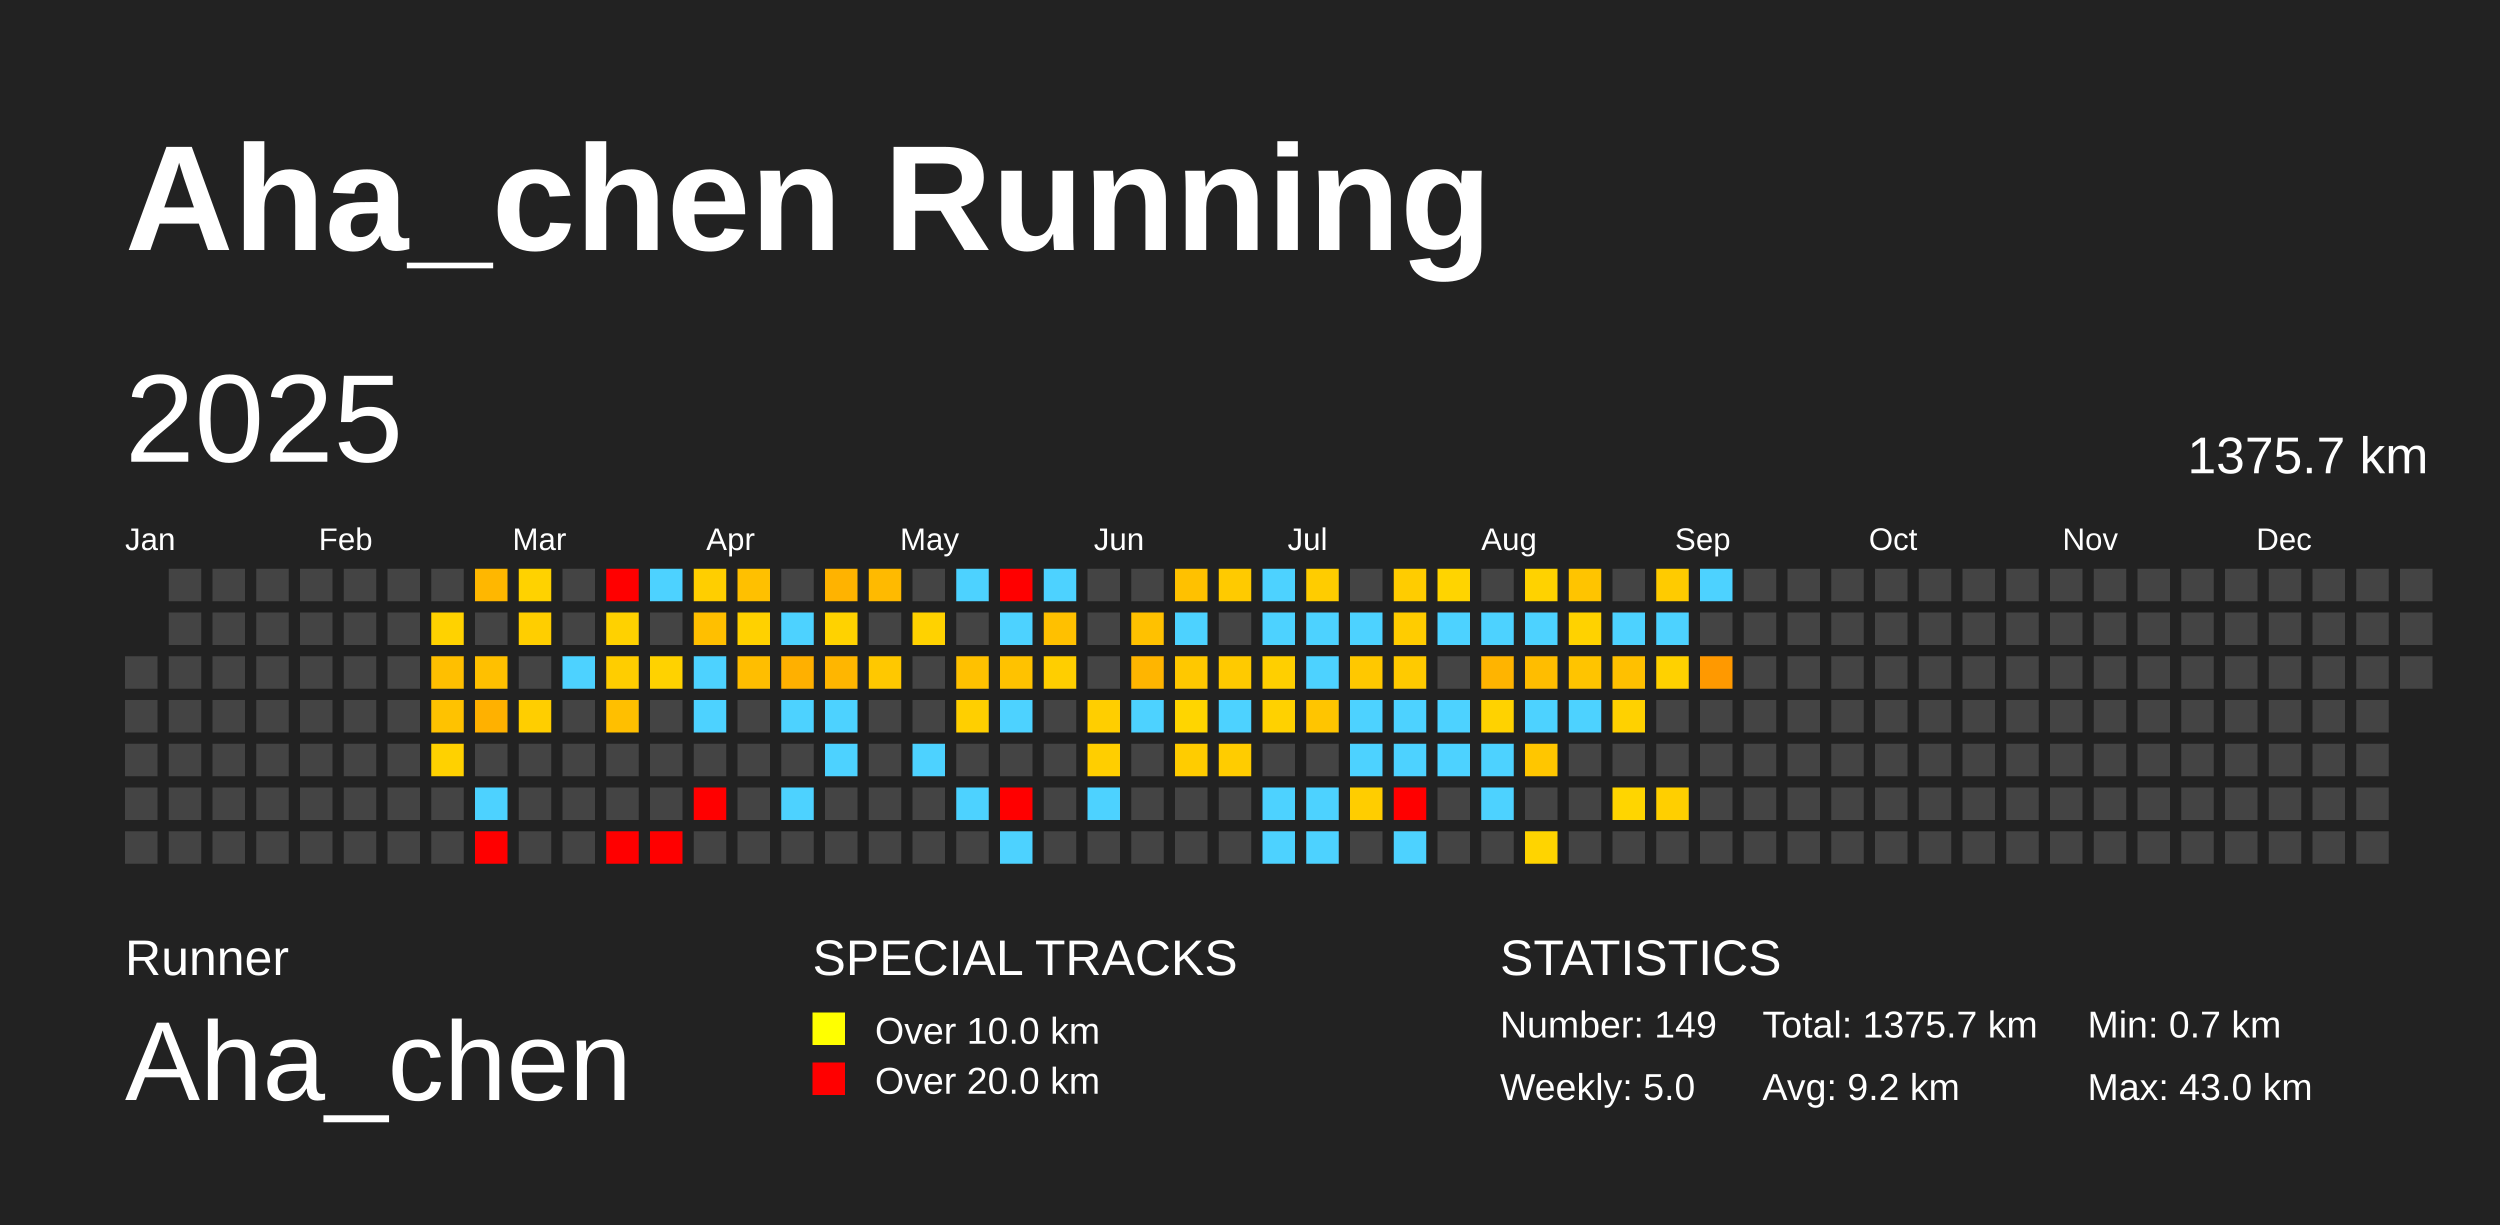
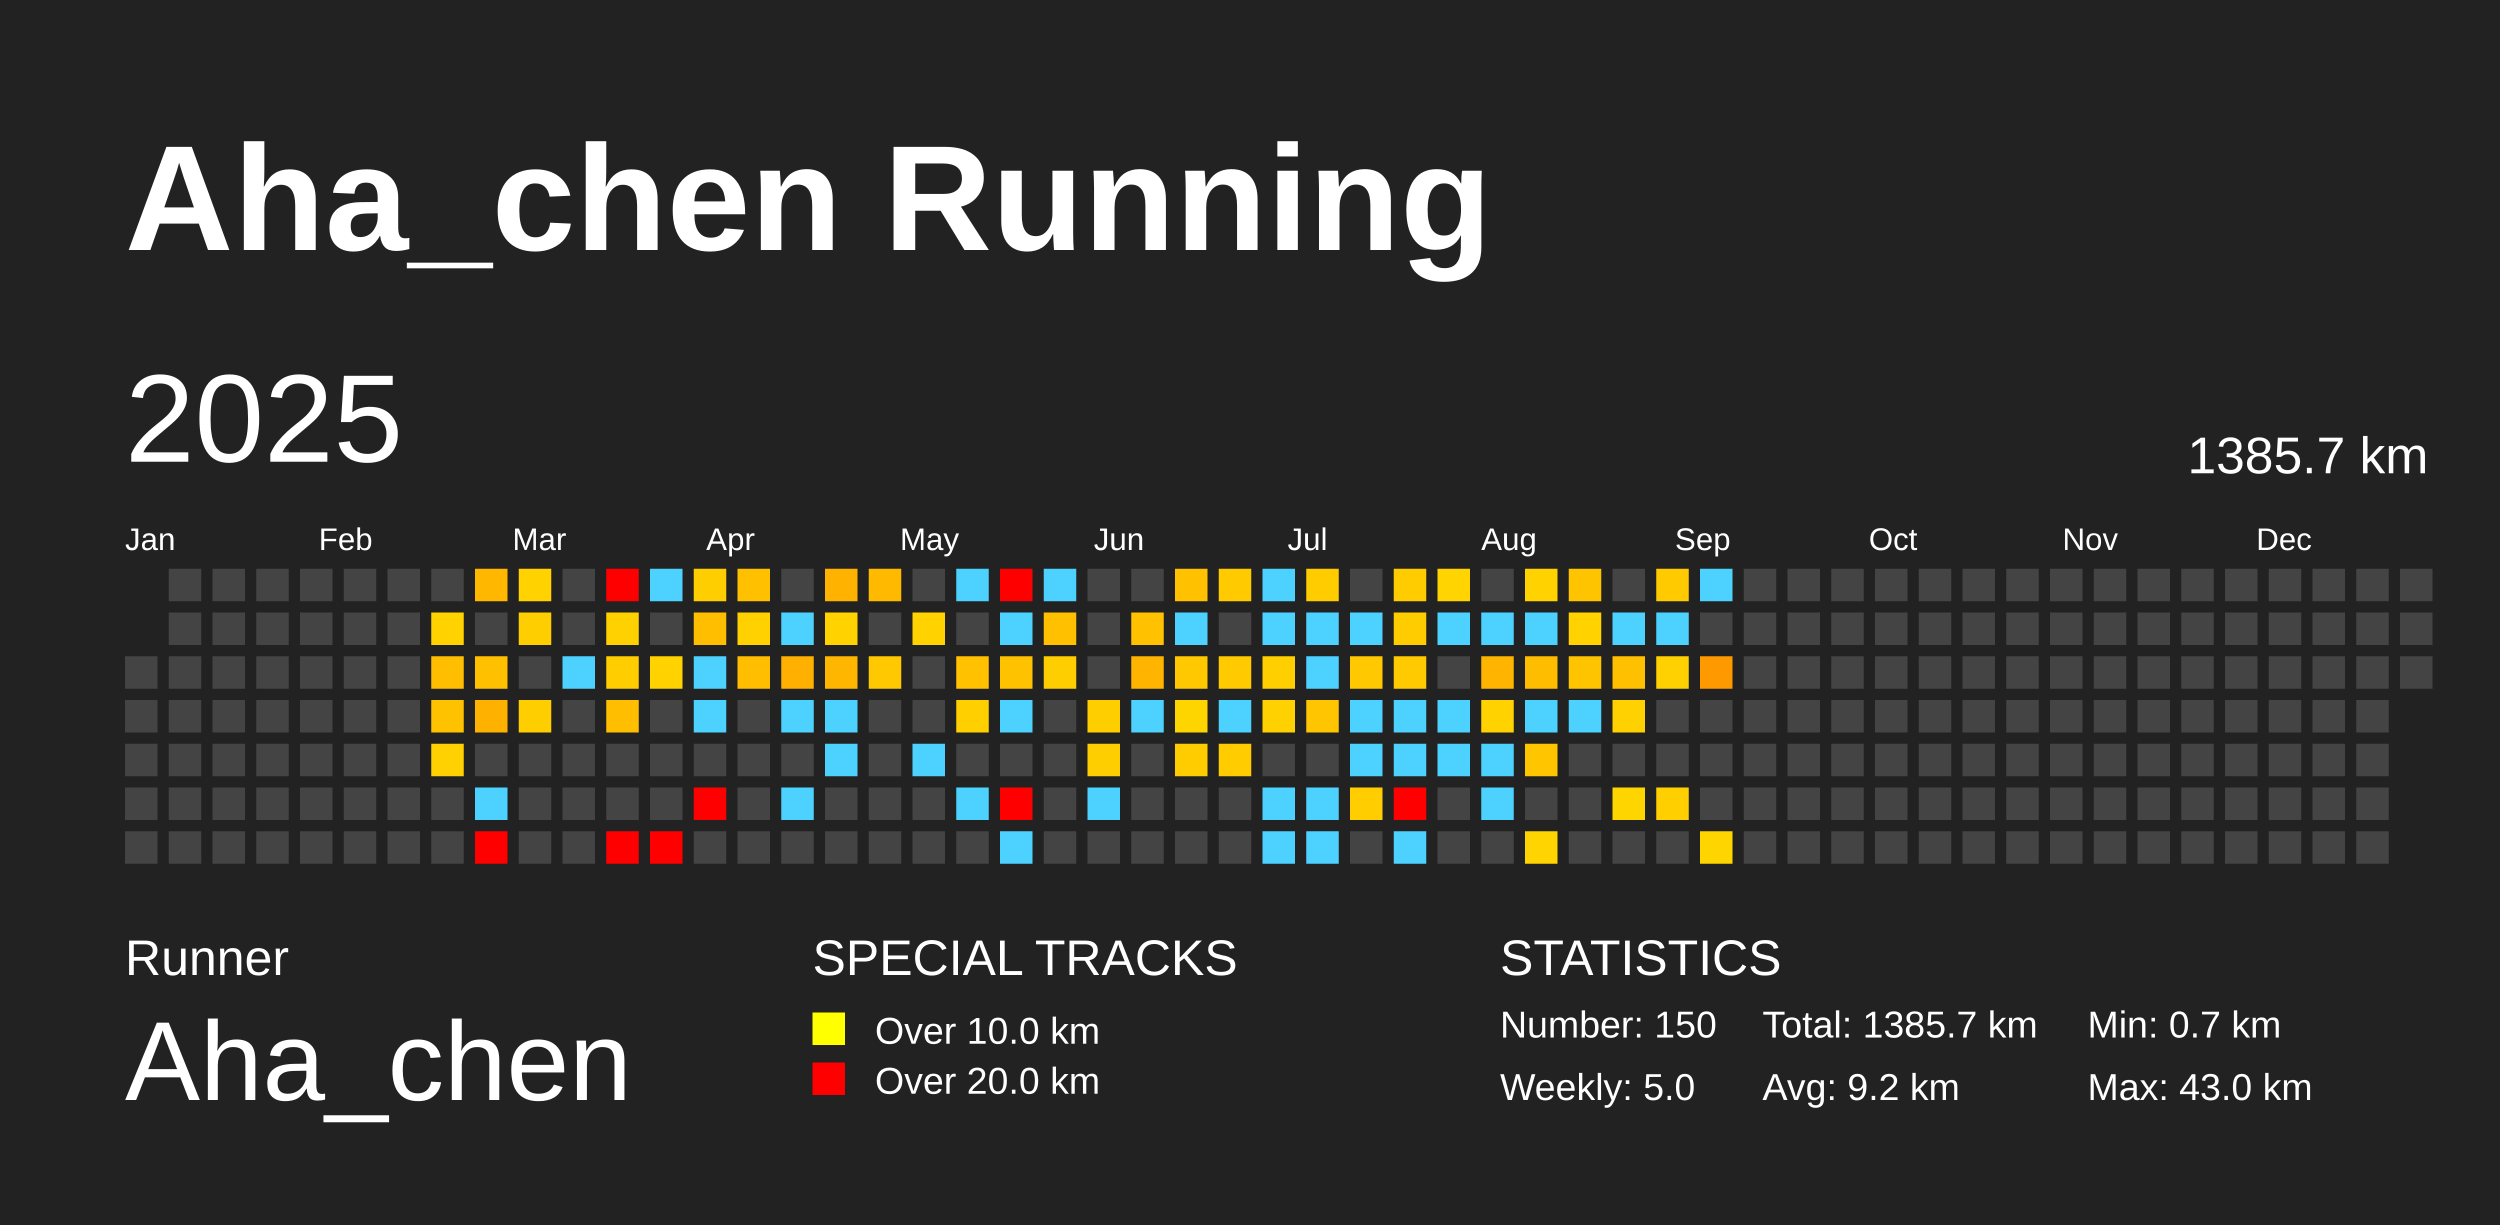
<svg xmlns="http://www.w3.org/2000/svg" baseProfile="full" height="98mm" version="1.1" viewBox="0,0,200,98" width="200mm">
  <defs />
  <rect fill="#222222" height="98" width="200" x="0" y="0" />
  <text fill="#FFFFFF" style="font-size:12px; font-family:Arial; font-weight:bold;" x="10" y="20">Aha_chen Running</text>
  <text fill="#FFFFFF" style="font-size:4px; font-family:Arial" x="10" y="78">Runner</text>
  <text fill="#FFFFFF" style="font-size:9px; font-family:Arial" x="10" y="88">Aha_chen</text>
  <text fill="#FFFFFF" style="font-size:4px; font-family:Arial" x="65" y="78">SPECIAL TRACKS</text>
  <rect fill="yellow" height="2.6" width="2.6" x="65" y="81" />
  <text fill="#FFFFFF" style="font-size:3px; font-family:Arial" x="70" y="83.5">Over 10.0 km</text>
  <rect fill="red" height="2.6" width="2.6" x="65" y="85" />
  <text fill="#FFFFFF" style="font-size:3px; font-family:Arial" x="70" y="87.5">Over 20.0 km</text>
  <text fill="#FFFFFF" style="font-size:4px; font-family:Arial" x="120" y="78">STATISTICS</text>
-   <text fill="#FFFFFF" style="font-size:3px; font-family:Arial" x="120" y="83">Number: 149</text>
+   <text fill="#FFFFFF" style="font-size:3px; font-family:Arial" x="120" y="83">Number: 150</text>
  <text fill="#FFFFFF" style="font-size:3px; font-family:Arial" x="120" y="88">Weekly: 5.0</text>
-   <text fill="#FFFFFF" style="font-size:3px; font-family:Arial" x="141" y="83">Total: 1375.7 km</text>
+   <text fill="#FFFFFF" style="font-size:3px; font-family:Arial" x="141" y="83">Total: 1385.7 km</text>
  <text fill="#FFFFFF" style="font-size:3px; font-family:Arial" x="141" y="88">Avg: 9.2 km</text>
  <text fill="#FFFFFF" style="font-size:3px; font-family:Arial" x="167" y="83">Min: 0.7 km</text>
  <text fill="#FFFFFF" style="font-size:3px; font-family:Arial" x="167" y="88">Max: 43.0 km</text>
  <text dominant-baseline="hanging" fill="#FFFFFF" style="font-size:10.0px; font-family:Arial;" x="10" y="30">2025</text>
-   <text dominant-baseline="hanging" fill="#FFFFFF" style="font-size:4.125px; font-family:Arial;" x="175" y="35">1375.7 km</text>
+   <text dominant-baseline="hanging" fill="#FFFFFF" style="font-size:4.125px; font-family:Arial;" x="175" y="35">1385.7 km</text>
  <text fill="#FFFFFF" style="font-size:2.5px; font-family:Arial" x="10.0" y="44">Jan</text>
  <text fill="#FFFFFF" style="font-size:2.5px; font-family:Arial" x="25.5" y="44">Feb</text>
  <text fill="#FFFFFF" style="font-size:2.5px; font-family:Arial" x="41.0" y="44">Mar</text>
  <text fill="#FFFFFF" style="font-size:2.5px; font-family:Arial" x="56.5" y="44">Apr</text>
  <text fill="#FFFFFF" style="font-size:2.5px; font-family:Arial" x="72.0" y="44">May</text>
  <text fill="#FFFFFF" style="font-size:2.5px; font-family:Arial" x="87.5" y="44">Jun</text>
  <text fill="#FFFFFF" style="font-size:2.5px; font-family:Arial" x="103.0" y="44">Jul</text>
  <text fill="#FFFFFF" style="font-size:2.5px; font-family:Arial" x="118.5" y="44">Aug</text>
  <text fill="#FFFFFF" style="font-size:2.5px; font-family:Arial" x="134.0" y="44">Sep</text>
  <text fill="#FFFFFF" style="font-size:2.5px; font-family:Arial" x="149.5" y="44">Oct</text>
  <text fill="#FFFFFF" style="font-size:2.5px; font-family:Arial" x="165.0" y="44">Nov</text>
  <text fill="#FFFFFF" style="font-size:2.5px; font-family:Arial" x="180.5" y="44">Dec</text>
  <rect fill="#444444" height="2.6" width="2.6" x="10.0" y="52.5" />
  <rect fill="#444444" height="2.6" width="2.6" x="10.0" y="56.0" />
  <rect fill="#444444" height="2.6" width="2.6" x="10.0" y="59.5" />
  <rect fill="#444444" height="2.6" width="2.6" x="10.0" y="63.0" />
  <rect fill="#444444" height="2.6" width="2.6" x="10.0" y="66.5" />
  <rect fill="#444444" height="2.6" width="2.6" x="13.5" y="45.5" />
  <rect fill="#444444" height="2.6" width="2.6" x="13.5" y="49.0" />
  <rect fill="#444444" height="2.6" width="2.6" x="13.5" y="52.5" />
  <rect fill="#444444" height="2.6" width="2.6" x="13.5" y="56.0" />
  <rect fill="#444444" height="2.6" width="2.6" x="13.5" y="59.5" />
  <rect fill="#444444" height="2.6" width="2.6" x="13.5" y="63.0" />
  <rect fill="#444444" height="2.6" width="2.6" x="13.5" y="66.5" />
  <rect fill="#444444" height="2.6" width="2.6" x="17.0" y="45.5" />
  <rect fill="#444444" height="2.6" width="2.6" x="17.0" y="49.0" />
  <rect fill="#444444" height="2.6" width="2.6" x="17.0" y="52.5" />
  <rect fill="#444444" height="2.6" width="2.6" x="17.0" y="56.0" />
  <rect fill="#444444" height="2.6" width="2.6" x="17.0" y="59.5" />
  <rect fill="#444444" height="2.6" width="2.6" x="17.0" y="63.0" />
  <rect fill="#444444" height="2.6" width="2.6" x="17.0" y="66.5" />
  <rect fill="#444444" height="2.6" width="2.6" x="20.5" y="45.5" />
  <rect fill="#444444" height="2.6" width="2.6" x="20.5" y="49.0" />
  <rect fill="#444444" height="2.6" width="2.6" x="20.5" y="52.5" />
  <rect fill="#444444" height="2.6" width="2.6" x="20.5" y="56.0" />
  <rect fill="#444444" height="2.6" width="2.6" x="20.5" y="59.5" />
  <rect fill="#444444" height="2.6" width="2.6" x="20.5" y="63.0" />
  <rect fill="#444444" height="2.6" width="2.6" x="20.5" y="66.5" />
  <rect fill="#444444" height="2.6" width="2.6" x="24.0" y="45.5" />
  <rect fill="#444444" height="2.6" width="2.6" x="24.0" y="49.0" />
  <rect fill="#444444" height="2.6" width="2.6" x="24.0" y="52.5" />
  <rect fill="#444444" height="2.6" width="2.6" x="24.0" y="56.0" />
  <rect fill="#444444" height="2.6" width="2.6" x="24.0" y="59.5" />
  <rect fill="#444444" height="2.6" width="2.6" x="24.0" y="63.0" />
  <rect fill="#444444" height="2.6" width="2.6" x="24.0" y="66.5" />
  <rect fill="#444444" height="2.6" width="2.6" x="27.5" y="45.5" />
  <rect fill="#444444" height="2.6" width="2.6" x="27.5" y="49.0" />
  <rect fill="#444444" height="2.6" width="2.6" x="27.5" y="52.5" />
  <rect fill="#444444" height="2.6" width="2.6" x="27.5" y="56.0" />
  <rect fill="#444444" height="2.6" width="2.6" x="27.5" y="59.5" />
  <rect fill="#444444" height="2.6" width="2.6" x="27.5" y="63.0" />
  <rect fill="#444444" height="2.6" width="2.6" x="27.5" y="66.5" />
  <rect fill="#444444" height="2.6" width="2.6" x="31.0" y="45.5" />
  <rect fill="#444444" height="2.6" width="2.6" x="31.0" y="49.0" />
  <rect fill="#444444" height="2.6" width="2.6" x="31.0" y="52.5" />
  <rect fill="#444444" height="2.6" width="2.6" x="31.0" y="56.0" />
  <rect fill="#444444" height="2.6" width="2.6" x="31.0" y="59.5" />
  <rect fill="#444444" height="2.6" width="2.6" x="31.0" y="63.0" />
  <rect fill="#444444" height="2.6" width="2.6" x="31.0" y="66.5" />
  <rect fill="#444444" height="2.6" width="2.6" x="34.5" y="45.5" />
  <rect fill="#ffd200" height="2.6" width="2.6" x="34.5" y="49.0" />
  <rect fill="#ffbf00" height="2.6" width="2.6" x="34.5" y="52.5" />
  <rect fill="#ffc200" height="2.6" width="2.6" x="34.5" y="56.0" />
  <rect fill="#ffd100" height="2.6" width="2.6" x="34.5" y="59.5" />
  <rect fill="#444444" height="2.6" width="2.6" x="34.5" y="63.0" />
  <rect fill="#444444" height="2.6" width="2.6" x="34.5" y="66.5" />
  <rect fill="#ffb700" height="2.6" width="2.6" x="38.0" y="45.5" />
  <rect fill="#444444" height="2.6" width="2.6" x="38.0" y="49.0" />
  <rect fill="#ffc000" height="2.6" width="2.6" x="38.0" y="52.5" />
  <rect fill="#ffb100" height="2.6" width="2.6" x="38.0" y="56.0" />
  <rect fill="#444444" height="2.6" width="2.6" x="38.0" y="59.5" />
  <rect fill="#4dd2ff" height="2.6" width="2.6" x="38.0" y="63.0" />
  <rect fill="red" height="2.6" width="2.6" x="38.0" y="66.5" />
  <rect fill="#ffd200" height="2.6" width="2.6" x="41.5" y="45.5" />
  <rect fill="#ffce00" height="2.6" width="2.6" x="41.5" y="49.0" />
  <rect fill="#444444" height="2.6" width="2.6" x="41.5" y="52.5" />
  <rect fill="#ffce00" height="2.6" width="2.6" x="41.5" y="56.0" />
  <rect fill="#444444" height="2.6" width="2.6" x="41.5" y="59.5" />
  <rect fill="#444444" height="2.6" width="2.6" x="41.5" y="63.0" />
  <rect fill="#444444" height="2.6" width="2.6" x="41.5" y="66.5" />
  <rect fill="#444444" height="2.6" width="2.6" x="45.0" y="45.5" />
  <rect fill="#444444" height="2.6" width="2.6" x="45.0" y="49.0" />
  <rect fill="#4dd2ff" height="2.6" width="2.6" x="45.0" y="52.5" />
  <rect fill="#444444" height="2.6" width="2.6" x="45.0" y="56.0" />
  <rect fill="#444444" height="2.6" width="2.6" x="45.0" y="59.5" />
  <rect fill="#444444" height="2.6" width="2.6" x="45.0" y="63.0" />
  <rect fill="#444444" height="2.6" width="2.6" x="45.0" y="66.5" />
  <rect fill="red" height="2.6" width="2.6" x="48.5" y="45.5" />
  <rect fill="#ffd100" height="2.6" width="2.6" x="48.5" y="49.0" />
  <rect fill="#ffcd00" height="2.6" width="2.6" x="48.5" y="52.5" />
  <rect fill="#ffbf00" height="2.6" width="2.6" x="48.5" y="56.0" />
  <rect fill="#444444" height="2.6" width="2.6" x="48.5" y="59.5" />
  <rect fill="#444444" height="2.6" width="2.6" x="48.5" y="63.0" />
  <rect fill="red" height="2.6" width="2.6" x="48.5" y="66.5" />
  <rect fill="#4dd2ff" height="2.6" width="2.6" x="52.0" y="45.5" />
  <rect fill="#444444" height="2.6" width="2.6" x="52.0" y="49.0" />
  <rect fill="#ffd200" height="2.6" width="2.6" x="52.0" y="52.5" />
  <rect fill="#444444" height="2.6" width="2.6" x="52.0" y="56.0" />
  <rect fill="#444444" height="2.6" width="2.6" x="52.0" y="59.5" />
  <rect fill="#444444" height="2.6" width="2.6" x="52.0" y="63.0" />
  <rect fill="red" height="2.6" width="2.6" x="52.0" y="66.5" />
  <rect fill="#ffce00" height="2.6" width="2.6" x="55.5" y="45.5" />
  <rect fill="#ffbf00" height="2.6" width="2.6" x="55.5" y="49.0" />
  <rect fill="#4dd2ff" height="2.6" width="2.6" x="55.5" y="52.5" />
  <rect fill="#4dd2ff" height="2.6" width="2.6" x="55.5" y="56.0" />
  <rect fill="#444444" height="2.6" width="2.6" x="55.5" y="59.5" />
  <rect fill="red" height="2.6" width="2.6" x="55.5" y="63.0" />
  <rect fill="#444444" height="2.6" width="2.6" x="55.5" y="66.5" />
  <rect fill="#ffc000" height="2.6" width="2.6" x="59.0" y="45.5" />
  <rect fill="#ffd100" height="2.6" width="2.6" x="59.0" y="49.0" />
  <rect fill="#ffbe00" height="2.6" width="2.6" x="59.0" y="52.5" />
  <rect fill="#444444" height="2.6" width="2.6" x="59.0" y="56.0" />
  <rect fill="#444444" height="2.6" width="2.6" x="59.0" y="59.5" />
  <rect fill="#444444" height="2.6" width="2.6" x="59.0" y="63.0" />
  <rect fill="#444444" height="2.6" width="2.6" x="59.0" y="66.5" />
  <rect fill="#444444" height="2.6" width="2.6" x="62.5" y="45.5" />
  <rect fill="#4dd2ff" height="2.6" width="2.6" x="62.5" y="49.0" />
  <rect fill="#ffb000" height="2.6" width="2.6" x="62.5" y="52.5" />
  <rect fill="#4dd2ff" height="2.6" width="2.6" x="62.5" y="56.0" />
  <rect fill="#444444" height="2.6" width="2.6" x="62.5" y="59.5" />
  <rect fill="#4dd2ff" height="2.6" width="2.6" x="62.5" y="63.0" />
  <rect fill="#444444" height="2.6" width="2.6" x="62.5" y="66.5" />
  <rect fill="#ffb300" height="2.6" width="2.6" x="66.0" y="45.5" />
  <rect fill="#ffd200" height="2.6" width="2.6" x="66.0" y="49.0" />
  <rect fill="#ffb600" height="2.6" width="2.6" x="66.0" y="52.5" />
  <rect fill="#4dd2ff" height="2.6" width="2.6" x="66.0" y="56.0" />
  <rect fill="#4dd2ff" height="2.6" width="2.6" x="66.0" y="59.5" />
  <rect fill="#444444" height="2.6" width="2.6" x="66.0" y="63.0" />
  <rect fill="#444444" height="2.6" width="2.6" x="66.0" y="66.5" />
  <rect fill="#ffba00" height="2.6" width="2.6" x="69.5" y="45.5" />
  <rect fill="#444444" height="2.6" width="2.6" x="69.5" y="49.0" />
  <rect fill="#ffc800" height="2.6" width="2.6" x="69.5" y="52.5" />
  <rect fill="#444444" height="2.6" width="2.6" x="69.5" y="56.0" />
  <rect fill="#444444" height="2.6" width="2.6" x="69.5" y="59.5" />
  <rect fill="#444444" height="2.6" width="2.6" x="69.5" y="63.0" />
  <rect fill="#444444" height="2.6" width="2.6" x="69.5" y="66.5" />
  <rect fill="#444444" height="2.6" width="2.6" x="73.0" y="45.5" />
  <rect fill="#ffd200" height="2.6" width="2.6" x="73.0" y="49.0" />
  <rect fill="#444444" height="2.6" width="2.6" x="73.0" y="52.5" />
  <rect fill="#444444" height="2.6" width="2.6" x="73.0" y="56.0" />
  <rect fill="#4dd2ff" height="2.6" width="2.6" x="73.0" y="59.5" />
  <rect fill="#444444" height="2.6" width="2.6" x="73.0" y="63.0" />
  <rect fill="#444444" height="2.6" width="2.6" x="73.0" y="66.5" />
  <rect fill="#4dd2ff" height="2.6" width="2.6" x="76.5" y="45.5" />
  <rect fill="#444444" height="2.6" width="2.6" x="76.5" y="49.0" />
  <rect fill="#ffc100" height="2.6" width="2.6" x="76.5" y="52.5" />
  <rect fill="#ffcf00" height="2.6" width="2.6" x="76.5" y="56.0" />
  <rect fill="#444444" height="2.6" width="2.6" x="76.5" y="59.5" />
  <rect fill="#4dd2ff" height="2.6" width="2.6" x="76.5" y="63.0" />
  <rect fill="#444444" height="2.6" width="2.6" x="76.5" y="66.5" />
  <rect fill="red" height="2.6" width="2.6" x="80.0" y="45.5" />
  <rect fill="#4dd2ff" height="2.6" width="2.6" x="80.0" y="49.0" />
  <rect fill="#ffc200" height="2.6" width="2.6" x="80.0" y="52.5" />
  <rect fill="#4dd2ff" height="2.6" width="2.6" x="80.0" y="56.0" />
  <rect fill="#444444" height="2.6" width="2.6" x="80.0" y="59.5" />
  <rect fill="red" height="2.6" width="2.6" x="80.0" y="63.0" />
  <rect fill="#4dd2ff" height="2.6" width="2.6" x="80.0" y="66.5" />
  <rect fill="#4dd2ff" height="2.6" width="2.6" x="83.5" y="45.5" />
  <rect fill="#ffc000" height="2.6" width="2.6" x="83.5" y="49.0" />
  <rect fill="#ffce00" height="2.6" width="2.6" x="83.5" y="52.5" />
  <rect fill="#444444" height="2.6" width="2.6" x="83.5" y="56.0" />
  <rect fill="#444444" height="2.6" width="2.6" x="83.5" y="59.5" />
  <rect fill="#444444" height="2.6" width="2.6" x="83.5" y="63.0" />
  <rect fill="#444444" height="2.6" width="2.6" x="83.5" y="66.5" />
  <rect fill="#444444" height="2.6" width="2.6" x="87.0" y="45.5" />
  <rect fill="#444444" height="2.6" width="2.6" x="87.0" y="49.0" />
  <rect fill="#444444" height="2.6" width="2.6" x="87.0" y="52.5" />
  <rect fill="#ffce00" height="2.6" width="2.6" x="87.0" y="56.0" />
  <rect fill="#ffce00" height="2.6" width="2.6" x="87.0" y="59.5" />
  <rect fill="#4dd2ff" height="2.6" width="2.6" x="87.0" y="63.0" />
  <rect fill="#444444" height="2.6" width="2.6" x="87.0" y="66.5" />
  <rect fill="#444444" height="2.6" width="2.6" x="90.5" y="45.5" />
  <rect fill="#ffc100" height="2.6" width="2.6" x="90.5" y="49.0" />
  <rect fill="#ffb500" height="2.6" width="2.6" x="90.5" y="52.5" />
  <rect fill="#4dd2ff" height="2.6" width="2.6" x="90.5" y="56.0" />
  <rect fill="#444444" height="2.6" width="2.6" x="90.5" y="59.5" />
  <rect fill="#444444" height="2.6" width="2.6" x="90.5" y="63.0" />
  <rect fill="#444444" height="2.6" width="2.6" x="90.5" y="66.5" />
  <rect fill="#ffc100" height="2.6" width="2.6" x="94.0" y="45.5" />
  <rect fill="#4dd2ff" height="2.6" width="2.6" x="94.0" y="49.0" />
  <rect fill="#ffc800" height="2.6" width="2.6" x="94.0" y="52.5" />
  <rect fill="#ffd500" height="2.6" width="2.6" x="94.0" y="56.0" />
  <rect fill="#ffcc00" height="2.6" width="2.6" x="94.0" y="59.5" />
  <rect fill="#444444" height="2.6" width="2.6" x="94.0" y="63.0" />
  <rect fill="#444444" height="2.6" width="2.6" x="94.0" y="66.5" />
  <rect fill="#ffca00" height="2.6" width="2.6" x="97.5" y="45.5" />
  <rect fill="#444444" height="2.6" width="2.6" x="97.5" y="49.0" />
  <rect fill="#ffca00" height="2.6" width="2.6" x="97.5" y="52.5" />
  <rect fill="#4dd2ff" height="2.6" width="2.6" x="97.5" y="56.0" />
  <rect fill="#ffcc00" height="2.6" width="2.6" x="97.5" y="59.5" />
  <rect fill="#444444" height="2.6" width="2.6" x="97.5" y="63.0" />
  <rect fill="#444444" height="2.6" width="2.6" x="97.5" y="66.5" />
  <rect fill="#4dd2ff" height="2.6" width="2.6" x="101.0" y="45.5" />
  <rect fill="#4dd2ff" height="2.6" width="2.6" x="101.0" y="49.0" />
  <rect fill="#ffcf00" height="2.6" width="2.6" x="101.0" y="52.5" />
  <rect fill="#ffd100" height="2.6" width="2.6" x="101.0" y="56.0" />
  <rect fill="#444444" height="2.6" width="2.6" x="101.0" y="59.5" />
  <rect fill="#4dd2ff" height="2.6" width="2.6" x="101.0" y="63.0" />
  <rect fill="#4dd2ff" height="2.6" width="2.6" x="101.0" y="66.5" />
  <rect fill="#ffcc00" height="2.6" width="2.6" x="104.5" y="45.5" />
  <rect fill="#4dd2ff" height="2.6" width="2.6" x="104.5" y="49.0" />
  <rect fill="#4dd2ff" height="2.6" width="2.6" x="104.5" y="52.5" />
  <rect fill="#ffc500" height="2.6" width="2.6" x="104.5" y="56.0" />
  <rect fill="#444444" height="2.6" width="2.6" x="104.5" y="59.5" />
  <rect fill="#4dd2ff" height="2.6" width="2.6" x="104.5" y="63.0" />
  <rect fill="#4dd2ff" height="2.6" width="2.6" x="104.5" y="66.5" />
  <rect fill="#444444" height="2.6" width="2.6" x="108.0" y="45.5" />
  <rect fill="#4dd2ff" height="2.6" width="2.6" x="108.0" y="49.0" />
  <rect fill="#ffc800" height="2.6" width="2.6" x="108.0" y="52.5" />
  <rect fill="#4dd2ff" height="2.6" width="2.6" x="108.0" y="56.0" />
  <rect fill="#4dd2ff" height="2.6" width="2.6" x="108.0" y="59.5" />
  <rect fill="#ffcd00" height="2.6" width="2.6" x="108.0" y="63.0" />
  <rect fill="#444444" height="2.6" width="2.6" x="108.0" y="66.5" />
  <rect fill="#ffcc00" height="2.6" width="2.6" x="111.5" y="45.5" />
  <rect fill="#ffcc00" height="2.6" width="2.6" x="111.5" y="49.0" />
  <rect fill="#ffca00" height="2.6" width="2.6" x="111.5" y="52.5" />
  <rect fill="#4dd2ff" height="2.6" width="2.6" x="111.5" y="56.0" />
  <rect fill="#4dd2ff" height="2.6" width="2.6" x="111.5" y="59.5" />
  <rect fill="red" height="2.6" width="2.6" x="111.5" y="63.0" />
  <rect fill="#4dd2ff" height="2.6" width="2.6" x="111.5" y="66.5" />
  <rect fill="#ffd400" height="2.6" width="2.6" x="115.0" y="45.5" />
  <rect fill="#4dd2ff" height="2.6" width="2.6" x="115.0" y="49.0" />
  <rect fill="#444444" height="2.6" width="2.6" x="115.0" y="52.5" />
  <rect fill="#4dd2ff" height="2.6" width="2.6" x="115.0" y="56.0" />
  <rect fill="#4dd2ff" height="2.6" width="2.6" x="115.0" y="59.5" />
  <rect fill="#444444" height="2.6" width="2.6" x="115.0" y="63.0" />
  <rect fill="#444444" height="2.6" width="2.6" x="115.0" y="66.5" />
  <rect fill="#444444" height="2.6" width="2.6" x="118.5" y="45.5" />
  <rect fill="#4dd2ff" height="2.6" width="2.6" x="118.5" y="49.0" />
  <rect fill="#ffb400" height="2.6" width="2.6" x="118.5" y="52.5" />
  <rect fill="#ffd200" height="2.6" width="2.6" x="118.5" y="56.0" />
  <rect fill="#4dd2ff" height="2.6" width="2.6" x="118.5" y="59.5" />
  <rect fill="#4dd2ff" height="2.6" width="2.6" x="118.5" y="63.0" />
  <rect fill="#444444" height="2.6" width="2.6" x="118.5" y="66.5" />
  <rect fill="#ffd200" height="2.6" width="2.6" x="122.0" y="45.5" />
  <rect fill="#4dd2ff" height="2.6" width="2.6" x="122.0" y="49.0" />
  <rect fill="#ffbd00" height="2.6" width="2.6" x="122.0" y="52.5" />
  <rect fill="#4dd2ff" height="2.6" width="2.6" x="122.0" y="56.0" />
  <rect fill="#ffc600" height="2.6" width="2.6" x="122.0" y="59.5" />
  <rect fill="#444444" height="2.6" width="2.6" x="122.0" y="63.0" />
  <rect fill="#ffd400" height="2.6" width="2.6" x="122.0" y="66.5" />
  <rect fill="#ffc400" height="2.6" width="2.6" x="125.5" y="45.5" />
  <rect fill="#ffd200" height="2.6" width="2.6" x="125.5" y="49.0" />
  <rect fill="#ffc400" height="2.6" width="2.6" x="125.5" y="52.5" />
  <rect fill="#4dd2ff" height="2.6" width="2.6" x="125.5" y="56.0" />
  <rect fill="#444444" height="2.6" width="2.6" x="125.5" y="59.5" />
  <rect fill="#444444" height="2.6" width="2.6" x="125.5" y="63.0" />
  <rect fill="#444444" height="2.6" width="2.6" x="125.5" y="66.5" />
  <rect fill="#444444" height="2.6" width="2.6" x="129.0" y="45.5" />
  <rect fill="#4dd2ff" height="2.6" width="2.6" x="129.0" y="49.0" />
  <rect fill="#ffc000" height="2.6" width="2.6" x="129.0" y="52.5" />
  <rect fill="#ffd100" height="2.6" width="2.6" x="129.0" y="56.0" />
  <rect fill="#444444" height="2.6" width="2.6" x="129.0" y="59.5" />
  <rect fill="#ffd500" height="2.6" width="2.6" x="129.0" y="63.0" />
  <rect fill="#444444" height="2.6" width="2.6" x="129.0" y="66.5" />
  <rect fill="#ffcb00" height="2.6" width="2.6" x="132.5" y="45.5" />
  <rect fill="#4dd2ff" height="2.6" width="2.6" x="132.5" y="49.0" />
  <rect fill="#ffd100" height="2.6" width="2.6" x="132.5" y="52.5" />
  <rect fill="#444444" height="2.6" width="2.6" x="132.5" y="56.0" />
  <rect fill="#444444" height="2.6" width="2.6" x="132.5" y="59.5" />
  <rect fill="#ffcf00" height="2.6" width="2.6" x="132.5" y="63.0" />
  <rect fill="#444444" height="2.6" width="2.6" x="132.5" y="66.5" />
  <rect fill="#4dd2ff" height="2.6" width="2.6" x="136.0" y="45.5" />
  <rect fill="#444444" height="2.6" width="2.6" x="136.0" y="49.0" />
  <rect fill="#ff9900" height="2.6" width="2.6" x="136.0" y="52.5" />
  <rect fill="#444444" height="2.6" width="2.6" x="136.0" y="56.0" />
  <rect fill="#444444" height="2.6" width="2.6" x="136.0" y="59.5" />
  <rect fill="#444444" height="2.6" width="2.6" x="136.0" y="63.0" />
-   <rect fill="#444444" height="2.6" width="2.6" x="136.0" y="66.5" />
+   <rect fill="#ffd500" height="2.6" width="2.6" x="136.0" y="66.5" />
  <rect fill="#444444" height="2.6" width="2.6" x="139.5" y="45.5" />
  <rect fill="#444444" height="2.6" width="2.6" x="139.5" y="49.0" />
  <rect fill="#444444" height="2.6" width="2.6" x="139.5" y="52.5" />
  <rect fill="#444444" height="2.6" width="2.6" x="139.5" y="56.0" />
  <rect fill="#444444" height="2.6" width="2.6" x="139.5" y="59.5" />
  <rect fill="#444444" height="2.6" width="2.6" x="139.5" y="63.0" />
  <rect fill="#444444" height="2.6" width="2.6" x="139.5" y="66.5" />
  <rect fill="#444444" height="2.6" width="2.6" x="143.0" y="45.5" />
  <rect fill="#444444" height="2.6" width="2.6" x="143.0" y="49.0" />
  <rect fill="#444444" height="2.6" width="2.6" x="143.0" y="52.5" />
  <rect fill="#444444" height="2.6" width="2.6" x="143.0" y="56.0" />
  <rect fill="#444444" height="2.6" width="2.6" x="143.0" y="59.5" />
  <rect fill="#444444" height="2.6" width="2.6" x="143.0" y="63.0" />
  <rect fill="#444444" height="2.6" width="2.6" x="143.0" y="66.5" />
  <rect fill="#444444" height="2.6" width="2.6" x="146.5" y="45.5" />
  <rect fill="#444444" height="2.6" width="2.6" x="146.5" y="49.0" />
  <rect fill="#444444" height="2.6" width="2.6" x="146.5" y="52.5" />
  <rect fill="#444444" height="2.6" width="2.6" x="146.5" y="56.0" />
  <rect fill="#444444" height="2.6" width="2.6" x="146.5" y="59.5" />
  <rect fill="#444444" height="2.6" width="2.6" x="146.5" y="63.0" />
  <rect fill="#444444" height="2.6" width="2.6" x="146.5" y="66.5" />
  <rect fill="#444444" height="2.6" width="2.6" x="150.0" y="45.5" />
  <rect fill="#444444" height="2.6" width="2.6" x="150.0" y="49.0" />
  <rect fill="#444444" height="2.6" width="2.6" x="150.0" y="52.5" />
  <rect fill="#444444" height="2.6" width="2.6" x="150.0" y="56.0" />
  <rect fill="#444444" height="2.6" width="2.6" x="150.0" y="59.5" />
  <rect fill="#444444" height="2.6" width="2.6" x="150.0" y="63.0" />
  <rect fill="#444444" height="2.6" width="2.6" x="150.0" y="66.5" />
  <rect fill="#444444" height="2.6" width="2.6" x="153.5" y="45.5" />
  <rect fill="#444444" height="2.6" width="2.6" x="153.5" y="49.0" />
  <rect fill="#444444" height="2.6" width="2.6" x="153.5" y="52.5" />
  <rect fill="#444444" height="2.6" width="2.6" x="153.5" y="56.0" />
  <rect fill="#444444" height="2.6" width="2.6" x="153.5" y="59.5" />
  <rect fill="#444444" height="2.6" width="2.6" x="153.5" y="63.0" />
  <rect fill="#444444" height="2.6" width="2.6" x="153.5" y="66.5" />
  <rect fill="#444444" height="2.6" width="2.6" x="157.0" y="45.5" />
  <rect fill="#444444" height="2.6" width="2.6" x="157.0" y="49.0" />
  <rect fill="#444444" height="2.6" width="2.6" x="157.0" y="52.5" />
  <rect fill="#444444" height="2.6" width="2.6" x="157.0" y="56.0" />
  <rect fill="#444444" height="2.6" width="2.6" x="157.0" y="59.5" />
  <rect fill="#444444" height="2.6" width="2.6" x="157.0" y="63.0" />
  <rect fill="#444444" height="2.6" width="2.6" x="157.0" y="66.5" />
  <rect fill="#444444" height="2.6" width="2.6" x="160.5" y="45.5" />
  <rect fill="#444444" height="2.6" width="2.6" x="160.5" y="49.0" />
  <rect fill="#444444" height="2.6" width="2.6" x="160.5" y="52.5" />
  <rect fill="#444444" height="2.6" width="2.6" x="160.5" y="56.0" />
  <rect fill="#444444" height="2.6" width="2.6" x="160.5" y="59.5" />
  <rect fill="#444444" height="2.6" width="2.6" x="160.5" y="63.0" />
  <rect fill="#444444" height="2.6" width="2.6" x="160.5" y="66.5" />
  <rect fill="#444444" height="2.6" width="2.6" x="164.0" y="45.5" />
  <rect fill="#444444" height="2.6" width="2.6" x="164.0" y="49.0" />
  <rect fill="#444444" height="2.6" width="2.6" x="164.0" y="52.5" />
  <rect fill="#444444" height="2.6" width="2.6" x="164.0" y="56.0" />
  <rect fill="#444444" height="2.6" width="2.6" x="164.0" y="59.5" />
  <rect fill="#444444" height="2.6" width="2.6" x="164.0" y="63.0" />
  <rect fill="#444444" height="2.6" width="2.6" x="164.0" y="66.5" />
  <rect fill="#444444" height="2.6" width="2.6" x="167.5" y="45.5" />
  <rect fill="#444444" height="2.6" width="2.6" x="167.5" y="49.0" />
  <rect fill="#444444" height="2.6" width="2.6" x="167.5" y="52.5" />
  <rect fill="#444444" height="2.6" width="2.6" x="167.5" y="56.0" />
  <rect fill="#444444" height="2.6" width="2.6" x="167.5" y="59.5" />
  <rect fill="#444444" height="2.6" width="2.6" x="167.5" y="63.0" />
  <rect fill="#444444" height="2.6" width="2.6" x="167.5" y="66.5" />
  <rect fill="#444444" height="2.6" width="2.6" x="171.0" y="45.5" />
  <rect fill="#444444" height="2.6" width="2.6" x="171.0" y="49.0" />
  <rect fill="#444444" height="2.6" width="2.6" x="171.0" y="52.5" />
  <rect fill="#444444" height="2.6" width="2.6" x="171.0" y="56.0" />
  <rect fill="#444444" height="2.6" width="2.6" x="171.0" y="59.5" />
  <rect fill="#444444" height="2.6" width="2.6" x="171.0" y="63.0" />
  <rect fill="#444444" height="2.6" width="2.6" x="171.0" y="66.5" />
  <rect fill="#444444" height="2.6" width="2.6" x="174.5" y="45.5" />
  <rect fill="#444444" height="2.6" width="2.6" x="174.5" y="49.0" />
  <rect fill="#444444" height="2.6" width="2.6" x="174.5" y="52.5" />
  <rect fill="#444444" height="2.6" width="2.6" x="174.5" y="56.0" />
  <rect fill="#444444" height="2.6" width="2.6" x="174.5" y="59.5" />
  <rect fill="#444444" height="2.6" width="2.6" x="174.5" y="63.0" />
  <rect fill="#444444" height="2.6" width="2.6" x="174.5" y="66.5" />
  <rect fill="#444444" height="2.6" width="2.6" x="178.0" y="45.5" />
  <rect fill="#444444" height="2.6" width="2.6" x="178.0" y="49.0" />
  <rect fill="#444444" height="2.6" width="2.6" x="178.0" y="52.5" />
  <rect fill="#444444" height="2.6" width="2.6" x="178.0" y="56.0" />
  <rect fill="#444444" height="2.6" width="2.6" x="178.0" y="59.5" />
  <rect fill="#444444" height="2.6" width="2.6" x="178.0" y="63.0" />
  <rect fill="#444444" height="2.6" width="2.6" x="178.0" y="66.5" />
  <rect fill="#444444" height="2.6" width="2.6" x="181.5" y="45.5" />
  <rect fill="#444444" height="2.6" width="2.6" x="181.5" y="49.0" />
  <rect fill="#444444" height="2.6" width="2.6" x="181.5" y="52.5" />
  <rect fill="#444444" height="2.6" width="2.6" x="181.5" y="56.0" />
  <rect fill="#444444" height="2.6" width="2.6" x="181.5" y="59.5" />
  <rect fill="#444444" height="2.6" width="2.6" x="181.5" y="63.0" />
  <rect fill="#444444" height="2.6" width="2.6" x="181.5" y="66.5" />
  <rect fill="#444444" height="2.6" width="2.6" x="185.0" y="45.5" />
  <rect fill="#444444" height="2.6" width="2.6" x="185.0" y="49.0" />
  <rect fill="#444444" height="2.6" width="2.6" x="185.0" y="52.5" />
  <rect fill="#444444" height="2.6" width="2.6" x="185.0" y="56.0" />
  <rect fill="#444444" height="2.6" width="2.6" x="185.0" y="59.5" />
  <rect fill="#444444" height="2.6" width="2.6" x="185.0" y="63.0" />
  <rect fill="#444444" height="2.6" width="2.6" x="185.0" y="66.5" />
  <rect fill="#444444" height="2.6" width="2.6" x="188.5" y="45.5" />
  <rect fill="#444444" height="2.6" width="2.6" x="188.5" y="49.0" />
  <rect fill="#444444" height="2.6" width="2.6" x="188.5" y="52.5" />
  <rect fill="#444444" height="2.6" width="2.6" x="188.5" y="56.0" />
  <rect fill="#444444" height="2.6" width="2.6" x="188.5" y="59.5" />
  <rect fill="#444444" height="2.6" width="2.6" x="188.5" y="63.0" />
  <rect fill="#444444" height="2.6" width="2.6" x="188.5" y="66.5" />
  <rect fill="#444444" height="2.6" width="2.6" x="192.0" y="45.5" />
  <rect fill="#444444" height="2.6" width="2.6" x="192.0" y="49.0" />
  <rect fill="#444444" height="2.6" width="2.6" x="192.0" y="52.5" />
</svg>
